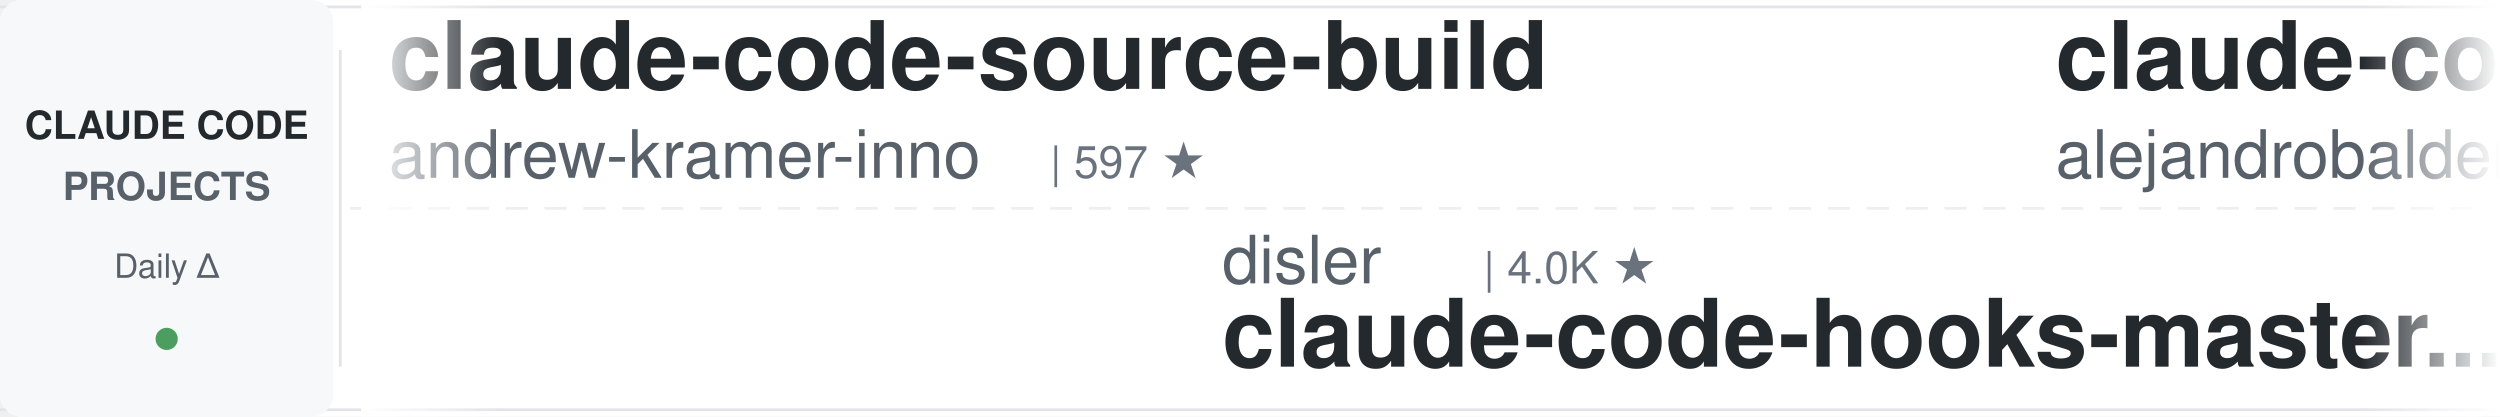
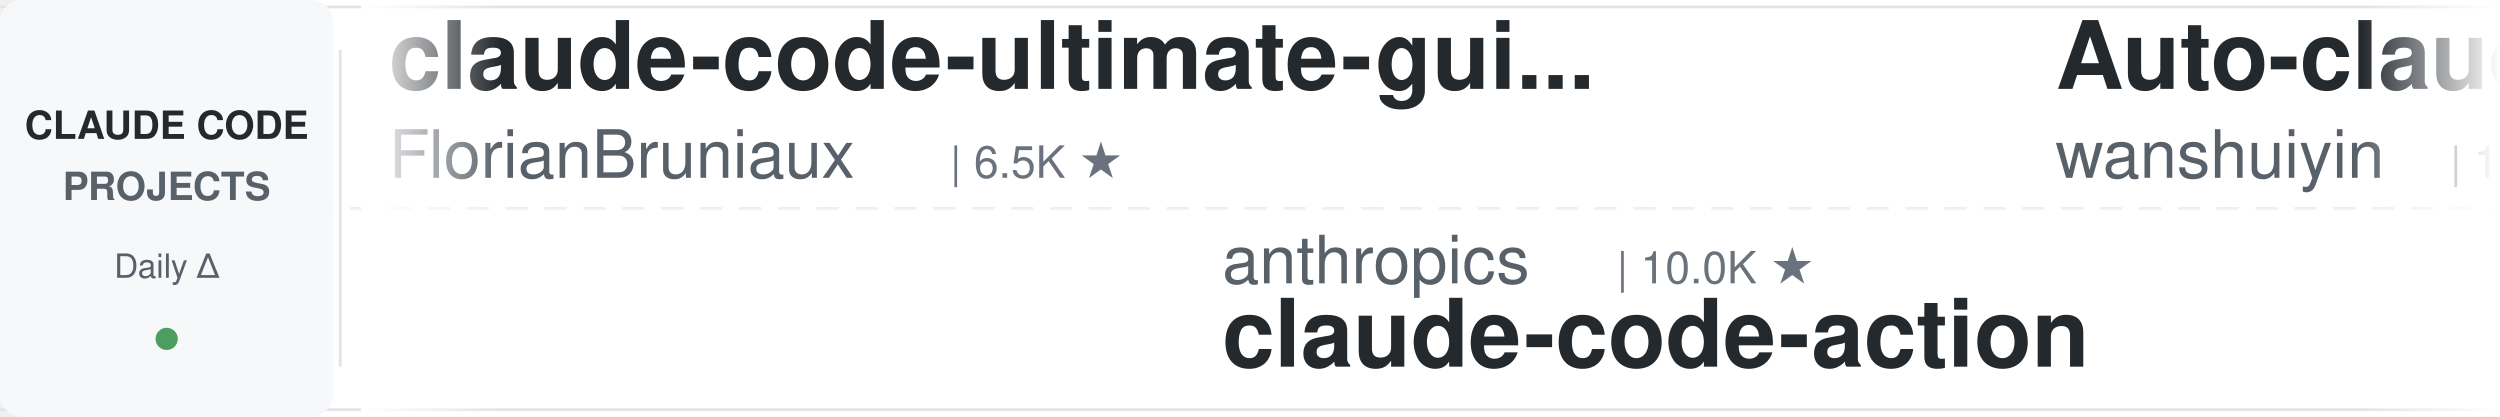
<svg xmlns="http://www.w3.org/2000/svg" width="900" height="150">
  <defs>
    <linearGradient id="leftFade" x1="0%" y1="0%" x2="100%" y2="0%">
      <stop offset="0%" style="stop-color:#ffffff;stop-opacity:1" />
      <stop offset="100%" style="stop-color:#ffffff;stop-opacity:0" />
    </linearGradient>
    <linearGradient id="rightFade" x1="0%" y1="0%" x2="100%" y2="0%">
      <stop offset="0%" style="stop-color:#ffffff;stop-opacity:0" />
      <stop offset="100%" style="stop-color:#ffffff;stop-opacity:1" />
    </linearGradient>
  </defs>
  <rect width="900" height="150" fill="#ffffff" rx="8" />
  <rect x="0" y="2" width="900" height="1" fill="#e1e4e8" />
  <rect x="0" y="147" width="900" height="1" fill="#e1e4e8" />
  <line x1="0" y1="75" x2="900" y2="75" stroke="#e1e4e8" stroke-width="1" stroke-dasharray="8 6" opacity="0.6" />
  <rect x="0" y="0" width="120" height="150" fill="#f6f8fa" rx="8" />
  <text x="60" y="50" font-family="-apple-system, BlinkMacSystemFont, 'Segoe UI', Helvetica, Arial, sans-serif" font-size="14" font-weight="600" fill="#24292e" text-anchor="middle">CLAUDE CODE</text>
  <text x="60" y="72" font-family="-apple-system, BlinkMacSystemFont, 'Segoe UI', Helvetica, Arial, sans-serif" font-size="14" font-weight="600" fill="#586069" text-anchor="middle">PROJECTS</text>
  <text x="60" y="100" font-family="-apple-system, BlinkMacSystemFont, 'Segoe UI', Helvetica, Arial, sans-serif" font-size="12" font-weight="500" fill="#586069" text-anchor="middle">Daily Δ</text>
  <circle cx="60" cy="122" r="4" fill="#22863a" opacity="0.8" />
  <rect x="122" y="18" width="1" height="114" fill="#e1e4e8" />
  <clipPath id="tickerClip">
    <rect x="130" y="0" width="770" height="150" />
  </clipPath>
  <g clip-path="url(#tickerClip)">
    <g id="tickerItems">
      <animateTransform attributeName="transform" attributeType="XML" type="translate" from="0 0" to="-3000 0" dur="54s" repeatCount="indefinite" />
      <g transform="translate(0, 0)">
-         <text x="140" y="32" font-family="-apple-system, BlinkMacSystemFont, 'Segoe UI', Helvetica, Arial, sans-serif" font-size="34" font-weight="600" fill="#24292e">claude-code-source-build</text>
-         <text x="140" y="64" font-family="-apple-system, BlinkMacSystemFont, 'Segoe UI', Helvetica, Arial, sans-serif" font-size="24" font-weight="400" fill="#586069">andrew-kramer-inno</text>
-         <text x="378" y="64" font-family="-apple-system, BlinkMacSystemFont, 'Segoe UI', Helvetica, Arial, sans-serif" font-size="16" font-weight="500" fill="#6a737d">| 597 ★</text>
+         <text x="140" y="32" font-family="-apple-system, BlinkMacSystemFont, 'Segoe UI', Helvetica, Arial, sans-serif" font-size="34" font-weight="600" fill="#24292e">claude-code-ultimate-gui...</text>
+         <text x="140" y="64" font-family="-apple-system, BlinkMacSystemFont, 'Segoe UI', Helvetica, Arial, sans-serif" font-size="24" font-weight="400" fill="#586069">FlorianBruniaux</text>
+         <text x="342" y="64" font-family="-apple-system, BlinkMacSystemFont, 'Segoe UI', Helvetica, Arial, sans-serif" font-size="16" font-weight="500" fill="#6a737d">| 6.5K ★</text>
      </g>
      <g transform="translate(300, 0)">
-         <text x="140" y="102" font-family="-apple-system, BlinkMacSystemFont, 'Segoe UI', Helvetica, Arial, sans-serif" font-size="24" font-weight="400" fill="#586069">disler</text>
-         <text x="234" y="102" font-family="-apple-system, BlinkMacSystemFont, 'Segoe UI', Helvetica, Arial, sans-serif" font-size="16" font-weight="500" fill="#6a737d">| 4.0K ★</text>
-         <text x="140" y="132" font-family="-apple-system, BlinkMacSystemFont, 'Segoe UI', Helvetica, Arial, sans-serif" font-size="34" font-weight="600" fill="#24292e">claude-code-hooks-master...</text>
+         <text x="140" y="102" font-family="-apple-system, BlinkMacSystemFont, 'Segoe UI', Helvetica, Arial, sans-serif" font-size="24" font-weight="400" fill="#586069">anthropics</text>
+         <text x="282" y="102" font-family="-apple-system, BlinkMacSystemFont, 'Segoe UI', Helvetica, Arial, sans-serif" font-size="16" font-weight="500" fill="#6a737d">| 10.0K ★</text>
+         <text x="140" y="132" font-family="-apple-system, BlinkMacSystemFont, 'Segoe UI', Helvetica, Arial, sans-serif" font-size="34" font-weight="600" fill="#24292e">claude-code-action</text>
      </g>
      <g transform="translate(600, 0)">
-         <text x="140" y="32" font-family="-apple-system, BlinkMacSystemFont, 'Segoe UI', Helvetica, Arial, sans-serif" font-size="34" font-weight="600" fill="#24292e">claude-code-from-source</text>
-         <text x="140" y="64" font-family="-apple-system, BlinkMacSystemFont, 'Segoe UI', Helvetica, Arial, sans-serif" font-size="24" font-weight="400" fill="#586069">alejandrobalderas</text>
-         <text x="366" y="64" font-family="-apple-system, BlinkMacSystemFont, 'Segoe UI', Helvetica, Arial, sans-serif" font-size="16" font-weight="500" fill="#6a737d">| 3.0K ★</text>
+         <text x="140" y="32" font-family="-apple-system, BlinkMacSystemFont, 'Segoe UI', Helvetica, Arial, sans-serif" font-size="34" font-weight="600" fill="#24292e">Auto-claude-code-researc...</text>
+         <text x="140" y="64" font-family="-apple-system, BlinkMacSystemFont, 'Segoe UI', Helvetica, Arial, sans-serif" font-size="24" font-weight="400" fill="#586069">wanshuiyin</text>
+         <text x="282" y="64" font-family="-apple-system, BlinkMacSystemFont, 'Segoe UI', Helvetica, Arial, sans-serif" font-size="16" font-weight="500" fill="#6a737d">| 19.3K ★</text>
      </g>
      <g transform="translate(900, 0)">
-         <text x="140" y="102" font-family="-apple-system, BlinkMacSystemFont, 'Segoe UI', Helvetica, Arial, sans-serif" font-size="24" font-weight="400" fill="#586069">shareAI-lab</text>
-         <text x="294" y="102" font-family="-apple-system, BlinkMacSystemFont, 'Segoe UI', Helvetica, Arial, sans-serif" font-size="16" font-weight="500" fill="#6a737d">| 80.5K ★</text>
-         <text x="140" y="132" font-family="-apple-system, BlinkMacSystemFont, 'Segoe UI', Helvetica, Arial, sans-serif" font-size="34" font-weight="600" fill="#24292e">learn-claude-code</text>
+         <text x="140" y="102" font-family="-apple-system, BlinkMacSystemFont, 'Segoe UI', Helvetica, Arial, sans-serif" font-size="24" font-weight="400" fill="#586069">Yuyz0112</text>
+         <text x="258" y="102" font-family="-apple-system, BlinkMacSystemFont, 'Segoe UI', Helvetica, Arial, sans-serif" font-size="16" font-weight="500" fill="#6a737d">| 2.5K ★</text>
+         <text x="140" y="132" font-family="-apple-system, BlinkMacSystemFont, 'Segoe UI', Helvetica, Arial, sans-serif" font-size="34" font-weight="600" fill="#24292e">claude-code-reverse</text>
      </g>
      <g transform="translate(1200, 0)">
-         <text x="140" y="32" font-family="-apple-system, BlinkMacSystemFont, 'Segoe UI', Helvetica, Arial, sans-serif" font-size="34" font-weight="600" fill="#24292e">claude-code-my-workflow</text>
-         <text x="140" y="64" font-family="-apple-system, BlinkMacSystemFont, 'Segoe UI', Helvetica, Arial, sans-serif" font-size="24" font-weight="400" fill="#586069">pedrohcgs</text>
-         <text x="270" y="64" font-family="-apple-system, BlinkMacSystemFont, 'Segoe UI', Helvetica, Arial, sans-serif" font-size="16" font-weight="500" fill="#6a737d">| 1.7K ★</text>
+         <text x="140" y="32" font-family="-apple-system, BlinkMacSystemFont, 'Segoe UI', Helvetica, Arial, sans-serif" font-size="34" font-weight="600" fill="#24292e">ClaudeCode-Portable</text>
+         <text x="140" y="64" font-family="-apple-system, BlinkMacSystemFont, 'Segoe UI', Helvetica, Arial, sans-serif" font-size="24" font-weight="400" fill="#586069">techjarves</text>
+         <text x="282" y="64" font-family="-apple-system, BlinkMacSystemFont, 'Segoe UI', Helvetica, Arial, sans-serif" font-size="16" font-weight="500" fill="#6a737d">| 1.6K ★</text>
      </g>
      <g transform="translate(1500, 0)">
-         <text x="140" y="102" font-family="-apple-system, BlinkMacSystemFont, 'Segoe UI', Helvetica, Arial, sans-serif" font-size="24" font-weight="400" fill="#586069">VILA-Lab</text>
-         <text x="258" y="102" font-family="-apple-system, BlinkMacSystemFont, 'Segoe UI', Helvetica, Arial, sans-serif" font-size="16" font-weight="500" fill="#6a737d">| 2.2K ★</text>
-         <text x="140" y="132" font-family="-apple-system, BlinkMacSystemFont, 'Segoe UI', Helvetica, Arial, sans-serif" font-size="34" font-weight="600" fill="#24292e">Dive-into-Claude-Code</text>
+         <text x="140" y="102" font-family="-apple-system, BlinkMacSystemFont, 'Segoe UI', Helvetica, Arial, sans-serif" font-size="24" font-weight="400" fill="#586069">liuup</text>
+         <text x="222" y="102" font-family="-apple-system, BlinkMacSystemFont, 'Segoe UI', Helvetica, Arial, sans-serif" font-size="16" font-weight="500" fill="#6a737d">| 4.1K ★</text>
+         <text x="140" y="132" font-family="-apple-system, BlinkMacSystemFont, 'Segoe UI', Helvetica, Arial, sans-serif" font-size="34" font-weight="600" fill="#24292e">claude-code-analysis</text>
      </g>
      <g transform="translate(1800, 0)">
-         <text x="140" y="32" font-family="-apple-system, BlinkMacSystemFont, 'Segoe UI', Helvetica, Arial, sans-serif" font-size="34" font-weight="600" fill="#24292e">claude-code-best-practic...</text>
-         <text x="140" y="64" font-family="-apple-system, BlinkMacSystemFont, 'Segoe UI', Helvetica, Arial, sans-serif" font-size="24" font-weight="400" fill="#586069">shanraisshan</text>
-         <text x="306" y="64" font-family="-apple-system, BlinkMacSystemFont, 'Segoe UI', Helvetica, Arial, sans-serif" font-size="16" font-weight="500" fill="#6a737d">| 69.1K ★</text>
+         <text x="140" y="32" font-family="-apple-system, BlinkMacSystemFont, 'Segoe UI', Helvetica, Arial, sans-serif" font-size="34" font-weight="600" fill="#24292e">sc-claude-code-files</text>
+         <text x="140" y="64" font-family="-apple-system, BlinkMacSystemFont, 'Segoe UI', Helvetica, Arial, sans-serif" font-size="24" font-weight="400" fill="#586069">https-deeplearning-ai</text>
+         <text x="414" y="64" font-family="-apple-system, BlinkMacSystemFont, 'Segoe UI', Helvetica, Arial, sans-serif" font-size="16" font-weight="500" fill="#6a737d">| 563 ★</text>
      </g>
      <g transform="translate(2100, 0)">
-         <text x="140" y="102" font-family="-apple-system, BlinkMacSystemFont, 'Segoe UI', Helvetica, Arial, sans-serif" font-size="24" font-weight="400" fill="#586069">ChrisWiles</text>
-         <text x="282" y="102" font-family="-apple-system, BlinkMacSystemFont, 'Segoe UI', Helvetica, Arial, sans-serif" font-size="16" font-weight="500" fill="#6a737d">| 6.1K ★</text>
-         <text x="140" y="132" font-family="-apple-system, BlinkMacSystemFont, 'Segoe UI', Helvetica, Arial, sans-serif" font-size="34" font-weight="600" fill="#24292e">claude-code-showcase</text>
+         <text x="140" y="102" font-family="-apple-system, BlinkMacSystemFont, 'Segoe UI', Helvetica, Arial, sans-serif" font-size="24" font-weight="400" fill="#586069">lintsinghua</text>
+         <text x="294" y="102" font-family="-apple-system, BlinkMacSystemFont, 'Segoe UI', Helvetica, Arial, sans-serif" font-size="16" font-weight="500" fill="#6a737d">| 4.4K ★</text>
+         <text x="140" y="132" font-family="-apple-system, BlinkMacSystemFont, 'Segoe UI', Helvetica, Arial, sans-serif" font-size="34" font-weight="600" fill="#24292e">claude-code-book</text>
      </g>
      <g transform="translate(2400, 0)">
-         <text x="140" y="32" font-family="-apple-system, BlinkMacSystemFont, 'Segoe UI', Helvetica, Arial, sans-serif" font-size="34" font-weight="600" fill="#24292e">claude-code-settings</text>
-         <text x="140" y="64" font-family="-apple-system, BlinkMacSystemFont, 'Segoe UI', Helvetica, Arial, sans-serif" font-size="24" font-weight="400" fill="#586069">feiskyer</text>
-         <text x="258" y="64" font-family="-apple-system, BlinkMacSystemFont, 'Segoe UI', Helvetica, Arial, sans-serif" font-size="16" font-weight="500" fill="#6a737d">| 1.7K ★</text>
+         <text x="140" y="32" font-family="-apple-system, BlinkMacSystemFont, 'Segoe UI', Helvetica, Arial, sans-serif" font-size="34" font-weight="600" fill="#24292e">Open-ClaudeCode</text>
+         <text x="140" y="64" font-family="-apple-system, BlinkMacSystemFont, 'Segoe UI', Helvetica, Arial, sans-serif" font-size="24" font-weight="400" fill="#586069">LING71671</text>
+         <text x="270" y="64" font-family="-apple-system, BlinkMacSystemFont, 'Segoe UI', Helvetica, Arial, sans-serif" font-size="16" font-weight="500" fill="#6a737d">| 991 ★</text>
      </g>
      <g transform="translate(2700, 0)">
-         <text x="140" y="102" font-family="-apple-system, BlinkMacSystemFont, 'Segoe UI', Helvetica, Arial, sans-serif" font-size="24" font-weight="400" fill="#586069">disler</text>
-         <text x="234" y="102" font-family="-apple-system, BlinkMacSystemFont, 'Segoe UI', Helvetica, Arial, sans-serif" font-size="16" font-weight="500" fill="#6a737d">| 1.7K ★</text>
-         <text x="140" y="132" font-family="-apple-system, BlinkMacSystemFont, 'Segoe UI', Helvetica, Arial, sans-serif" font-size="34" font-weight="600" fill="#24292e">pi-vs-claude-code</text>
+         <text x="140" y="102" font-family="-apple-system, BlinkMacSystemFont, 'Segoe UI', Helvetica, Arial, sans-serif" font-size="24" font-weight="400" fill="#586069">xu-xiang</text>
+         <text x="258" y="102" font-family="-apple-system, BlinkMacSystemFont, 'Segoe UI', Helvetica, Arial, sans-serif" font-size="16" font-weight="500" fill="#6a737d">| 2.0K ★</text>
+         <text x="140" y="132" font-family="-apple-system, BlinkMacSystemFont, 'Segoe UI', Helvetica, Arial, sans-serif" font-size="34" font-weight="600" fill="#24292e">everything-claude-code-z...</text>
      </g>
      <g transform="translate(3000, 0)">
-         <text x="140" y="32" font-family="-apple-system, BlinkMacSystemFont, 'Segoe UI', Helvetica, Arial, sans-serif" font-size="34" font-weight="600" fill="#24292e">claude-code-source-build</text>
-         <text x="140" y="64" font-family="-apple-system, BlinkMacSystemFont, 'Segoe UI', Helvetica, Arial, sans-serif" font-size="24" font-weight="400" fill="#586069">andrew-kramer-inno</text>
-         <text x="378" y="64" font-family="-apple-system, BlinkMacSystemFont, 'Segoe UI', Helvetica, Arial, sans-serif" font-size="16" font-weight="500" fill="#6a737d">| 597 ★</text>
+         <text x="140" y="32" font-family="-apple-system, BlinkMacSystemFont, 'Segoe UI', Helvetica, Arial, sans-serif" font-size="34" font-weight="600" fill="#24292e">claude-code-ultimate-gui...</text>
+         <text x="140" y="64" font-family="-apple-system, BlinkMacSystemFont, 'Segoe UI', Helvetica, Arial, sans-serif" font-size="24" font-weight="400" fill="#586069">FlorianBruniaux</text>
+         <text x="342" y="64" font-family="-apple-system, BlinkMacSystemFont, 'Segoe UI', Helvetica, Arial, sans-serif" font-size="16" font-weight="500" fill="#6a737d">| 6.5K ★</text>
      </g>
      <g transform="translate(3300, 0)">
-         <text x="140" y="102" font-family="-apple-system, BlinkMacSystemFont, 'Segoe UI', Helvetica, Arial, sans-serif" font-size="24" font-weight="400" fill="#586069">disler</text>
-         <text x="234" y="102" font-family="-apple-system, BlinkMacSystemFont, 'Segoe UI', Helvetica, Arial, sans-serif" font-size="16" font-weight="500" fill="#6a737d">| 4.0K ★</text>
-         <text x="140" y="132" font-family="-apple-system, BlinkMacSystemFont, 'Segoe UI', Helvetica, Arial, sans-serif" font-size="34" font-weight="600" fill="#24292e">claude-code-hooks-master...</text>
+         <text x="140" y="102" font-family="-apple-system, BlinkMacSystemFont, 'Segoe UI', Helvetica, Arial, sans-serif" font-size="24" font-weight="400" fill="#586069">anthropics</text>
+         <text x="282" y="102" font-family="-apple-system, BlinkMacSystemFont, 'Segoe UI', Helvetica, Arial, sans-serif" font-size="16" font-weight="500" fill="#6a737d">| 10.0K ★</text>
+         <text x="140" y="132" font-family="-apple-system, BlinkMacSystemFont, 'Segoe UI', Helvetica, Arial, sans-serif" font-size="34" font-weight="600" fill="#24292e">claude-code-action</text>
      </g>
      <g transform="translate(3600, 0)">
-         <text x="140" y="32" font-family="-apple-system, BlinkMacSystemFont, 'Segoe UI', Helvetica, Arial, sans-serif" font-size="34" font-weight="600" fill="#24292e">claude-code-from-source</text>
-         <text x="140" y="64" font-family="-apple-system, BlinkMacSystemFont, 'Segoe UI', Helvetica, Arial, sans-serif" font-size="24" font-weight="400" fill="#586069">alejandrobalderas</text>
-         <text x="366" y="64" font-family="-apple-system, BlinkMacSystemFont, 'Segoe UI', Helvetica, Arial, sans-serif" font-size="16" font-weight="500" fill="#6a737d">| 3.0K ★</text>
+         <text x="140" y="32" font-family="-apple-system, BlinkMacSystemFont, 'Segoe UI', Helvetica, Arial, sans-serif" font-size="34" font-weight="600" fill="#24292e">Auto-claude-code-researc...</text>
+         <text x="140" y="64" font-family="-apple-system, BlinkMacSystemFont, 'Segoe UI', Helvetica, Arial, sans-serif" font-size="24" font-weight="400" fill="#586069">wanshuiyin</text>
+         <text x="282" y="64" font-family="-apple-system, BlinkMacSystemFont, 'Segoe UI', Helvetica, Arial, sans-serif" font-size="16" font-weight="500" fill="#6a737d">| 19.3K ★</text>
      </g>
      <g transform="translate(3900, 0)">
-         <text x="140" y="102" font-family="-apple-system, BlinkMacSystemFont, 'Segoe UI', Helvetica, Arial, sans-serif" font-size="24" font-weight="400" fill="#586069">shareAI-lab</text>
-         <text x="294" y="102" font-family="-apple-system, BlinkMacSystemFont, 'Segoe UI', Helvetica, Arial, sans-serif" font-size="16" font-weight="500" fill="#6a737d">| 80.5K ★</text>
-         <text x="140" y="132" font-family="-apple-system, BlinkMacSystemFont, 'Segoe UI', Helvetica, Arial, sans-serif" font-size="34" font-weight="600" fill="#24292e">learn-claude-code</text>
+         <text x="140" y="102" font-family="-apple-system, BlinkMacSystemFont, 'Segoe UI', Helvetica, Arial, sans-serif" font-size="24" font-weight="400" fill="#586069">Yuyz0112</text>
+         <text x="258" y="102" font-family="-apple-system, BlinkMacSystemFont, 'Segoe UI', Helvetica, Arial, sans-serif" font-size="16" font-weight="500" fill="#6a737d">| 2.5K ★</text>
+         <text x="140" y="132" font-family="-apple-system, BlinkMacSystemFont, 'Segoe UI', Helvetica, Arial, sans-serif" font-size="34" font-weight="600" fill="#24292e">claude-code-reverse</text>
      </g>
    </g>
  </g>
  <rect x="130" y="0" width="50" height="150" fill="url(#leftFade)" />
  <rect x="850" y="0" width="50" height="150" fill="url(#rightFade)" />
</svg>
